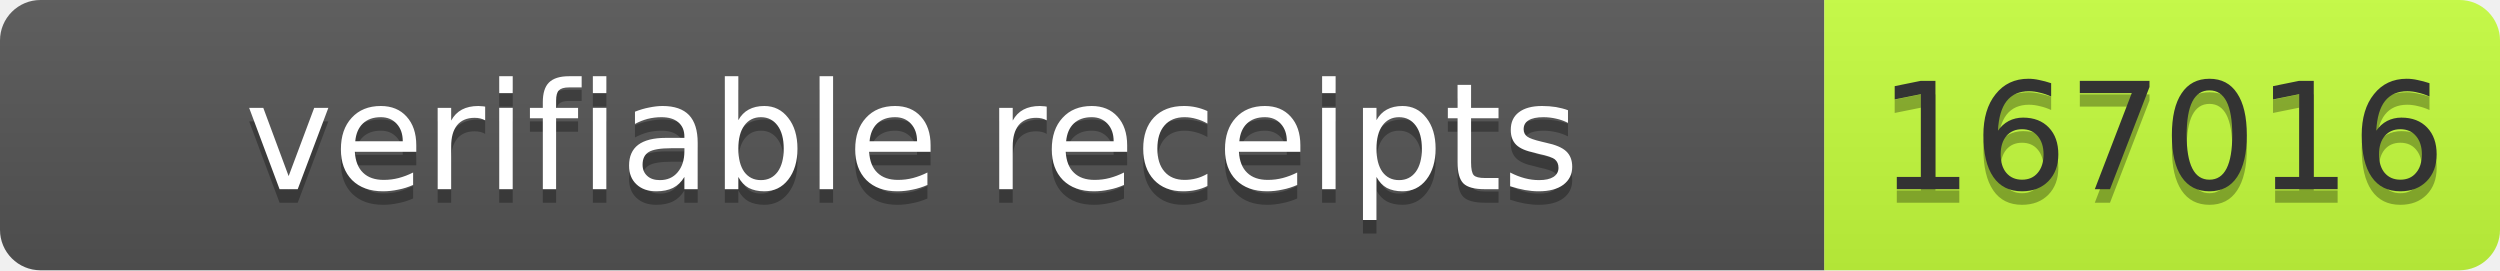
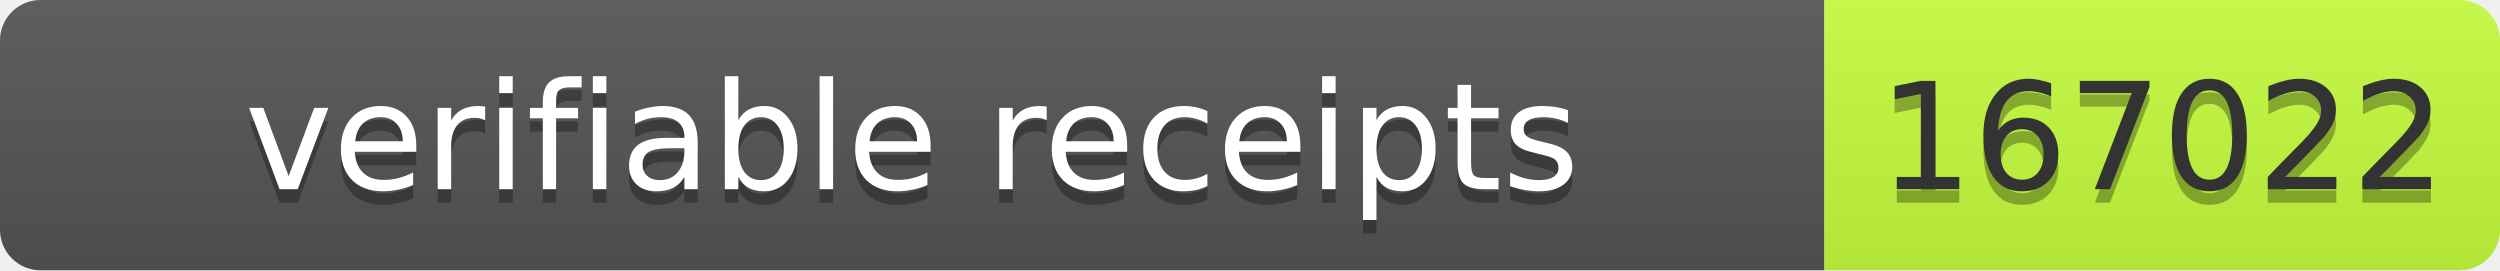
- <svg xmlns="http://www.w3.org/2000/svg" width="185" height="20" role="img" aria-label="verifiable receipts: 167016">
+ <svg xmlns="http://www.w3.org/2000/svg" width="185" height="20" role="img" aria-label="verifiable receipts: 167022">
  <linearGradient id="s" x2="0" y2="100%">
    <stop offset="0" stop-color="#bbb" stop-opacity=".1" />
    <stop offset="1" stop-opacity=".1" />
  </linearGradient>
  <clipPath id="r">
    <rect width="185" height="20" rx="3" fill="#fff" />
  </clipPath>
  <g clip-path="url(#r)">
    <rect width="135" height="20" fill="#555" />
    <rect x="135" width="50" height="20" fill="#c6ff3d" />
    <rect width="185" height="20" fill="url(#s)" />
  </g>
  <g font-family="Verdana,Geneva,DejaVu Sans,sans-serif" font-size="11">
    <text x="67.5" y="15" fill="#010101" fill-opacity=".3" text-anchor="middle" textLength="125">verifiable receipts</text>
    <text x="67.5" y="14" fill="#fff" text-anchor="middle" textLength="125">verifiable receipts</text>
-     <text x="160" y="15" fill="#010101" fill-opacity=".3" text-anchor="middle" textLength="40">167016</text>
-     <text x="160" y="14" fill="#333" text-anchor="middle" textLength="40">167016</text>
+     <text x="160" y="15" fill="#010101" fill-opacity=".3" text-anchor="middle" textLength="40">167022</text>
+     <text x="160" y="14" fill="#333" text-anchor="middle" textLength="40">167022</text>
  </g>
</svg>
